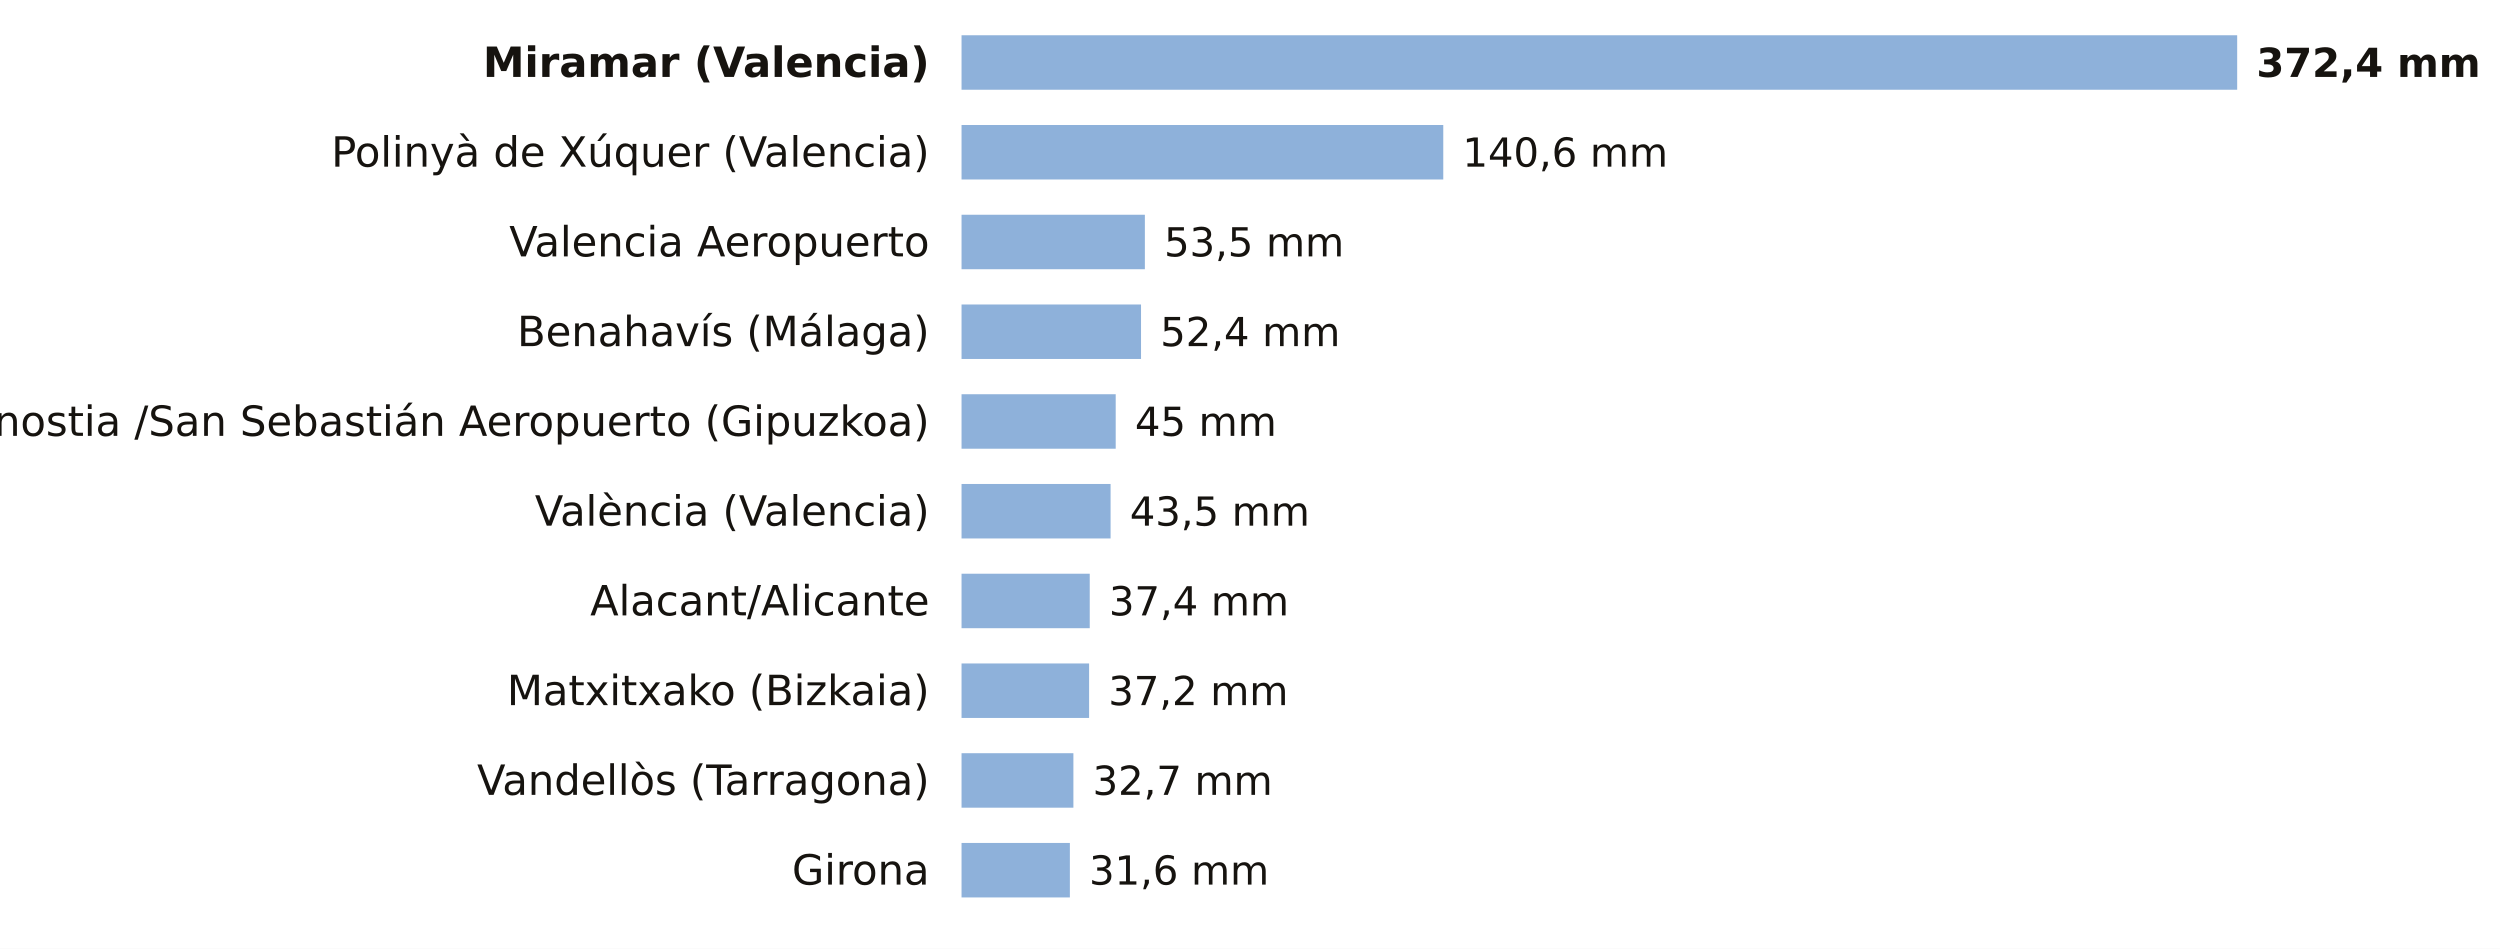
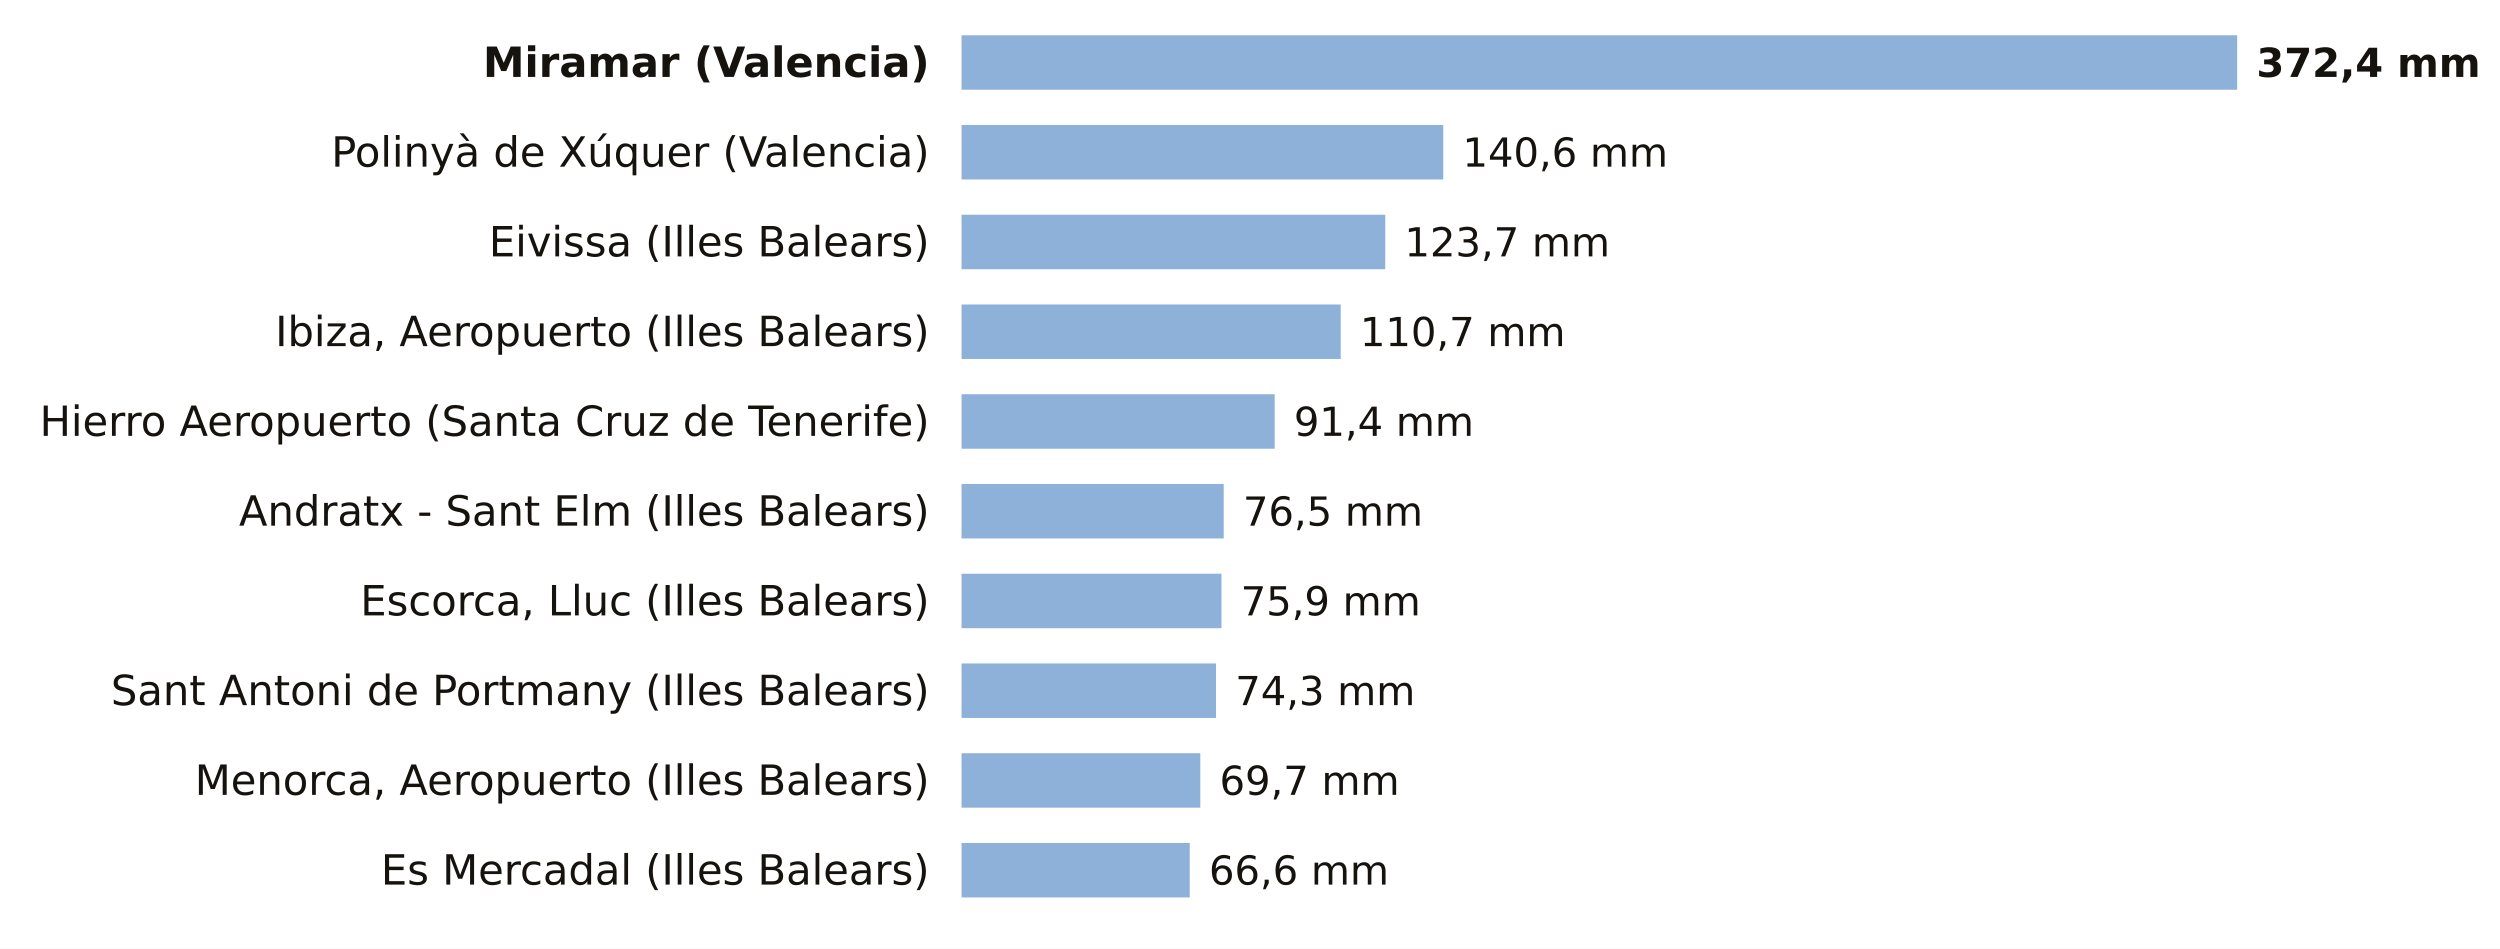
<svg xmlns="http://www.w3.org/2000/svg" viewBox="0 0 780 296" width="780" height="296" role="img" aria-label="La lluvia de los últimos 7 días, estación a estación">
  <rect width="780" height="296" fill="#FFFFFF" />
  <text x="290.0" y="24.0" font-size="13" fill="#16130F" text-anchor="end" font-weight="600" font-family="Public Sans, DejaVu Sans, Arial, sans-serif">Miramar (Valencia)</text>
  <rect x="300" y="11" width="398.0" height="17" fill="#8EB1DA" />
  <text x="704.0" y="24.0" font-size="12.5" fill="#16130F" text-anchor="start" font-weight="700" font-family="Public Sans, DejaVu Sans, Arial, sans-serif">372,4 mm</text>
  <text x="290.0" y="52.0" font-size="13" fill="#16130F" text-anchor="end" font-weight="400" font-family="Public Sans, DejaVu Sans, Arial, sans-serif">Polinyà de Xúquer (Valencia)</text>
  <rect x="300" y="39" width="150.3" height="17" fill="#8EB1DA" />
  <text x="456.3" y="52.0" font-size="12.5" fill="#16130F" text-anchor="start" font-weight="500" font-family="Public Sans, DejaVu Sans, Arial, sans-serif">140,6 mm</text>
-   <text x="290.0" y="80.0" font-size="13" fill="#16130F" text-anchor="end" font-weight="400" font-family="Public Sans, DejaVu Sans, Arial, sans-serif">Valencia Aeropuerto</text>
-   <rect x="300" y="67" width="57.2" height="17" fill="#8EB1DA" />
-   <text x="363.2" y="80.0" font-size="12.5" fill="#16130F" text-anchor="start" font-weight="500" font-family="Public Sans, DejaVu Sans, Arial, sans-serif">53,5 mm</text>
-   <text x="290.0" y="108.0" font-size="13" fill="#16130F" text-anchor="end" font-weight="400" font-family="Public Sans, DejaVu Sans, Arial, sans-serif">Benahavís (Málaga)</text>
-   <rect x="300" y="95" width="56.0" height="17" fill="#8EB1DA" />
-   <text x="362.0" y="108.0" font-size="12.5" fill="#16130F" text-anchor="start" font-weight="500" font-family="Public Sans, DejaVu Sans, Arial, sans-serif">52,4 mm</text>
-   <text x="290.0" y="136.0" font-size="13" fill="#16130F" text-anchor="end" font-weight="400" font-family="Public Sans, DejaVu Sans, Arial, sans-serif">Donostia /San Sebastián Aeropuerto (Gipuzkoa)</text>
-   <rect x="300" y="123" width="48.1" height="17" fill="#8EB1DA" />
-   <text x="354.1" y="136.0" font-size="12.5" fill="#16130F" text-anchor="start" font-weight="500" font-family="Public Sans, DejaVu Sans, Arial, sans-serif">45 mm</text>
-   <text x="290.0" y="164.0" font-size="13" fill="#16130F" text-anchor="end" font-weight="400" font-family="Public Sans, DejaVu Sans, Arial, sans-serif">València (Valencia)</text>
-   <rect x="300" y="151" width="46.5" height="17" fill="#8EB1DA" />
-   <text x="352.5" y="164.0" font-size="12.5" fill="#16130F" text-anchor="start" font-weight="500" font-family="Public Sans, DejaVu Sans, Arial, sans-serif">43,5 mm</text>
-   <text x="290.0" y="192.0" font-size="13" fill="#16130F" text-anchor="end" font-weight="400" font-family="Public Sans, DejaVu Sans, Arial, sans-serif">Alacant/Alicante</text>
-   <rect x="300" y="179" width="40.0" height="17" fill="#8EB1DA" />
-   <text x="346.0" y="192.0" font-size="12.5" fill="#16130F" text-anchor="start" font-weight="500" font-family="Public Sans, DejaVu Sans, Arial, sans-serif">37,4 mm</text>
-   <text x="290.0" y="220.0" font-size="13" fill="#16130F" text-anchor="end" font-weight="400" font-family="Public Sans, DejaVu Sans, Arial, sans-serif">Matxitxako (Bizkaia)</text>
-   <rect x="300" y="207" width="39.8" height="17" fill="#8EB1DA" />
-   <text x="345.8" y="220.0" font-size="12.5" fill="#16130F" text-anchor="start" font-weight="500" font-family="Public Sans, DejaVu Sans, Arial, sans-serif">37,2 mm</text>
-   <text x="290.0" y="248.0" font-size="13" fill="#16130F" text-anchor="end" font-weight="400" font-family="Public Sans, DejaVu Sans, Arial, sans-serif">Vandellòs (Tarragona)</text>
-   <rect x="300" y="235" width="34.9" height="17" fill="#8EB1DA" />
-   <text x="340.9" y="248.0" font-size="12.5" fill="#16130F" text-anchor="start" font-weight="500" font-family="Public Sans, DejaVu Sans, Arial, sans-serif">32,7 mm</text>
-   <text x="290.0" y="276.0" font-size="13" fill="#16130F" text-anchor="end" font-weight="400" font-family="Public Sans, DejaVu Sans, Arial, sans-serif">Girona</text>
-   <rect x="300" y="263" width="33.8" height="17" fill="#8EB1DA" />
-   <text x="339.8" y="276.0" font-size="12.5" fill="#16130F" text-anchor="start" font-weight="500" font-family="Public Sans, DejaVu Sans, Arial, sans-serif">31,6 mm</text>
+   <text x="290.0" y="80.0" font-size="13" fill="#16130F" text-anchor="end" font-weight="400" font-family="Public Sans, DejaVu Sans, Arial, sans-serif">Eivissa (Illes Balears)</text>
+   <rect x="300" y="67" width="132.2" height="17" fill="#8EB1DA" />
+   <text x="438.2" y="80.0" font-size="12.5" fill="#16130F" text-anchor="start" font-weight="500" font-family="Public Sans, DejaVu Sans, Arial, sans-serif">123,7 mm</text>
+   <text x="290.0" y="108.0" font-size="13" fill="#16130F" text-anchor="end" font-weight="400" font-family="Public Sans, DejaVu Sans, Arial, sans-serif">Ibiza, Aeropuerto (Illes Balears)</text>
+   <rect x="300" y="95" width="118.3" height="17" fill="#8EB1DA" />
+   <text x="424.3" y="108.0" font-size="12.5" fill="#16130F" text-anchor="start" font-weight="500" font-family="Public Sans, DejaVu Sans, Arial, sans-serif">110,7 mm</text>
+   <text x="290.0" y="136.0" font-size="13" fill="#16130F" text-anchor="end" font-weight="400" font-family="Public Sans, DejaVu Sans, Arial, sans-serif">Hierro Aeropuerto (Santa Cruz de Tenerife)</text>
+   <rect x="300" y="123" width="97.7" height="17" fill="#8EB1DA" />
+   <text x="403.7" y="136.0" font-size="12.5" fill="#16130F" text-anchor="start" font-weight="500" font-family="Public Sans, DejaVu Sans, Arial, sans-serif">91,4 mm</text>
+   <text x="290.0" y="164.0" font-size="13" fill="#16130F" text-anchor="end" font-weight="400" font-family="Public Sans, DejaVu Sans, Arial, sans-serif">Andratx - Sant Elm (Illes Balears)</text>
+   <rect x="300" y="151" width="81.8" height="17" fill="#8EB1DA" />
+   <text x="387.8" y="164.0" font-size="12.5" fill="#16130F" text-anchor="start" font-weight="500" font-family="Public Sans, DejaVu Sans, Arial, sans-serif">76,5 mm</text>
+   <text x="290.0" y="192.0" font-size="13" fill="#16130F" text-anchor="end" font-weight="400" font-family="Public Sans, DejaVu Sans, Arial, sans-serif">Escorca, Lluc (Illes Balears)</text>
+   <rect x="300" y="179" width="81.1" height="17" fill="#8EB1DA" />
+   <text x="387.1" y="192.0" font-size="12.5" fill="#16130F" text-anchor="start" font-weight="500" font-family="Public Sans, DejaVu Sans, Arial, sans-serif">75,9 mm</text>
+   <text x="290.0" y="220.0" font-size="13" fill="#16130F" text-anchor="end" font-weight="400" font-family="Public Sans, DejaVu Sans, Arial, sans-serif">Sant Antoni de Portmany (Illes Balears)</text>
+   <rect x="300" y="207" width="79.4" height="17" fill="#8EB1DA" />
+   <text x="385.4" y="220.0" font-size="12.5" fill="#16130F" text-anchor="start" font-weight="500" font-family="Public Sans, DejaVu Sans, Arial, sans-serif">74,3 mm</text>
+   <text x="290.0" y="248.0" font-size="13" fill="#16130F" text-anchor="end" font-weight="400" font-family="Public Sans, DejaVu Sans, Arial, sans-serif">Menorca, Aeropuerto (Illes Balears)</text>
+   <rect x="300" y="235" width="74.5" height="17" fill="#8EB1DA" />
+   <text x="380.5" y="248.0" font-size="12.5" fill="#16130F" text-anchor="start" font-weight="500" font-family="Public Sans, DejaVu Sans, Arial, sans-serif">69,7 mm</text>
+   <text x="290.0" y="276.0" font-size="13" fill="#16130F" text-anchor="end" font-weight="400" font-family="Public Sans, DejaVu Sans, Arial, sans-serif">Es Mercadal (Illes Balears)</text>
+   <rect x="300" y="263" width="71.2" height="17" fill="#8EB1DA" />
+   <text x="377.2" y="276.0" font-size="12.5" fill="#16130F" text-anchor="start" font-weight="500" font-family="Public Sans, DejaVu Sans, Arial, sans-serif">66,6 mm</text>
</svg>
